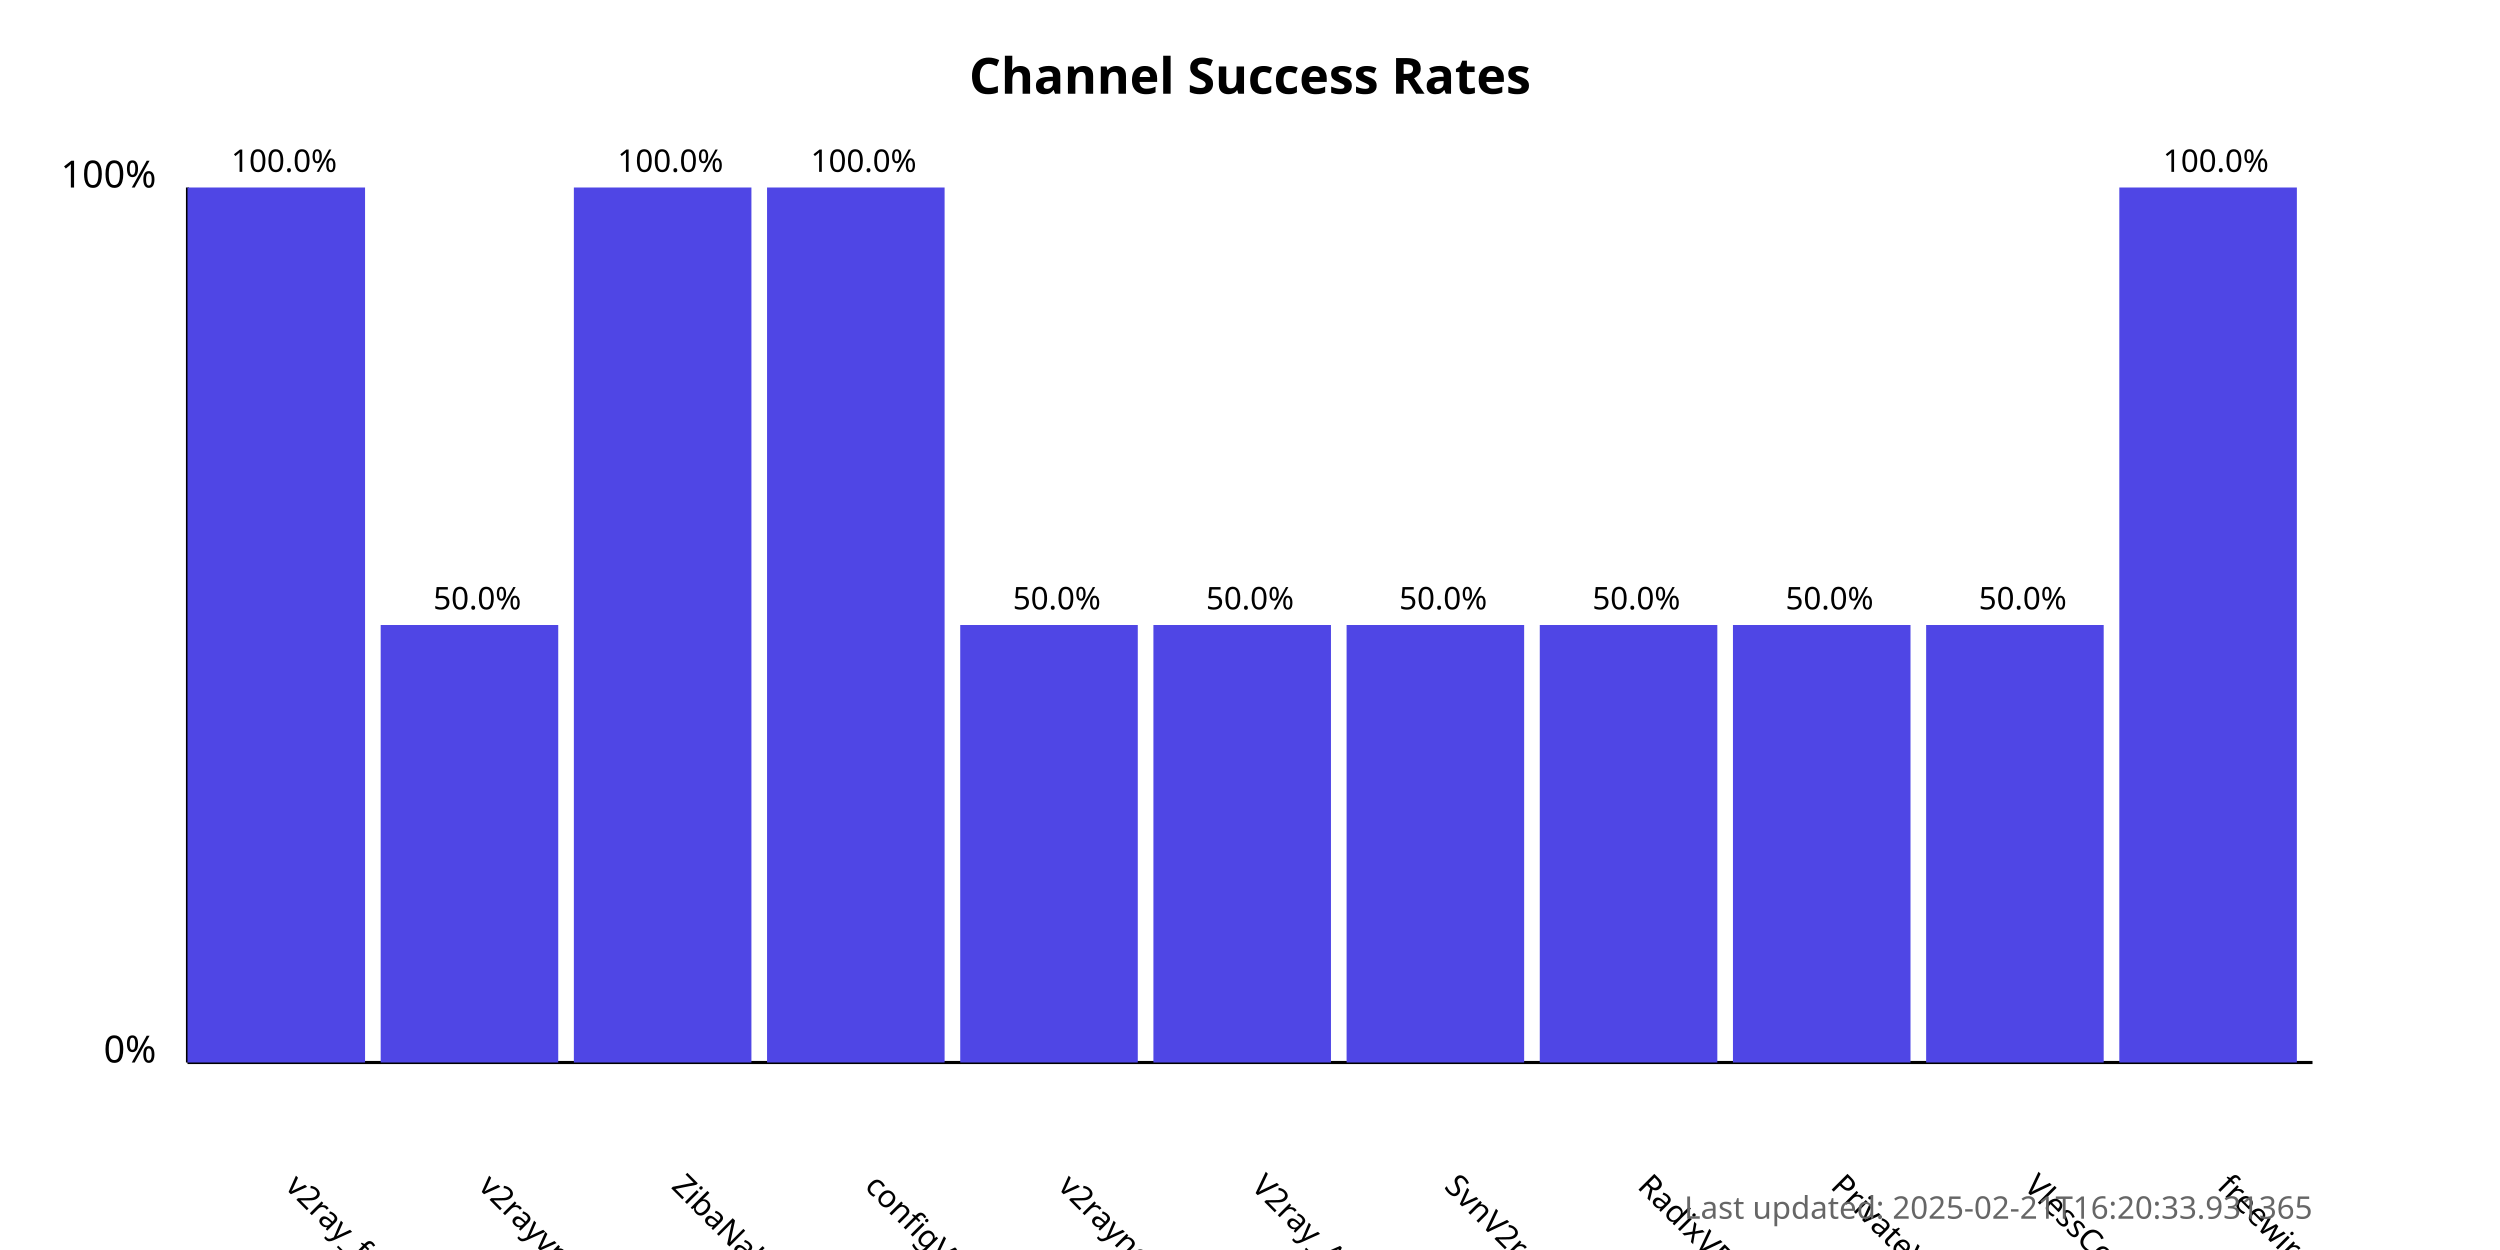
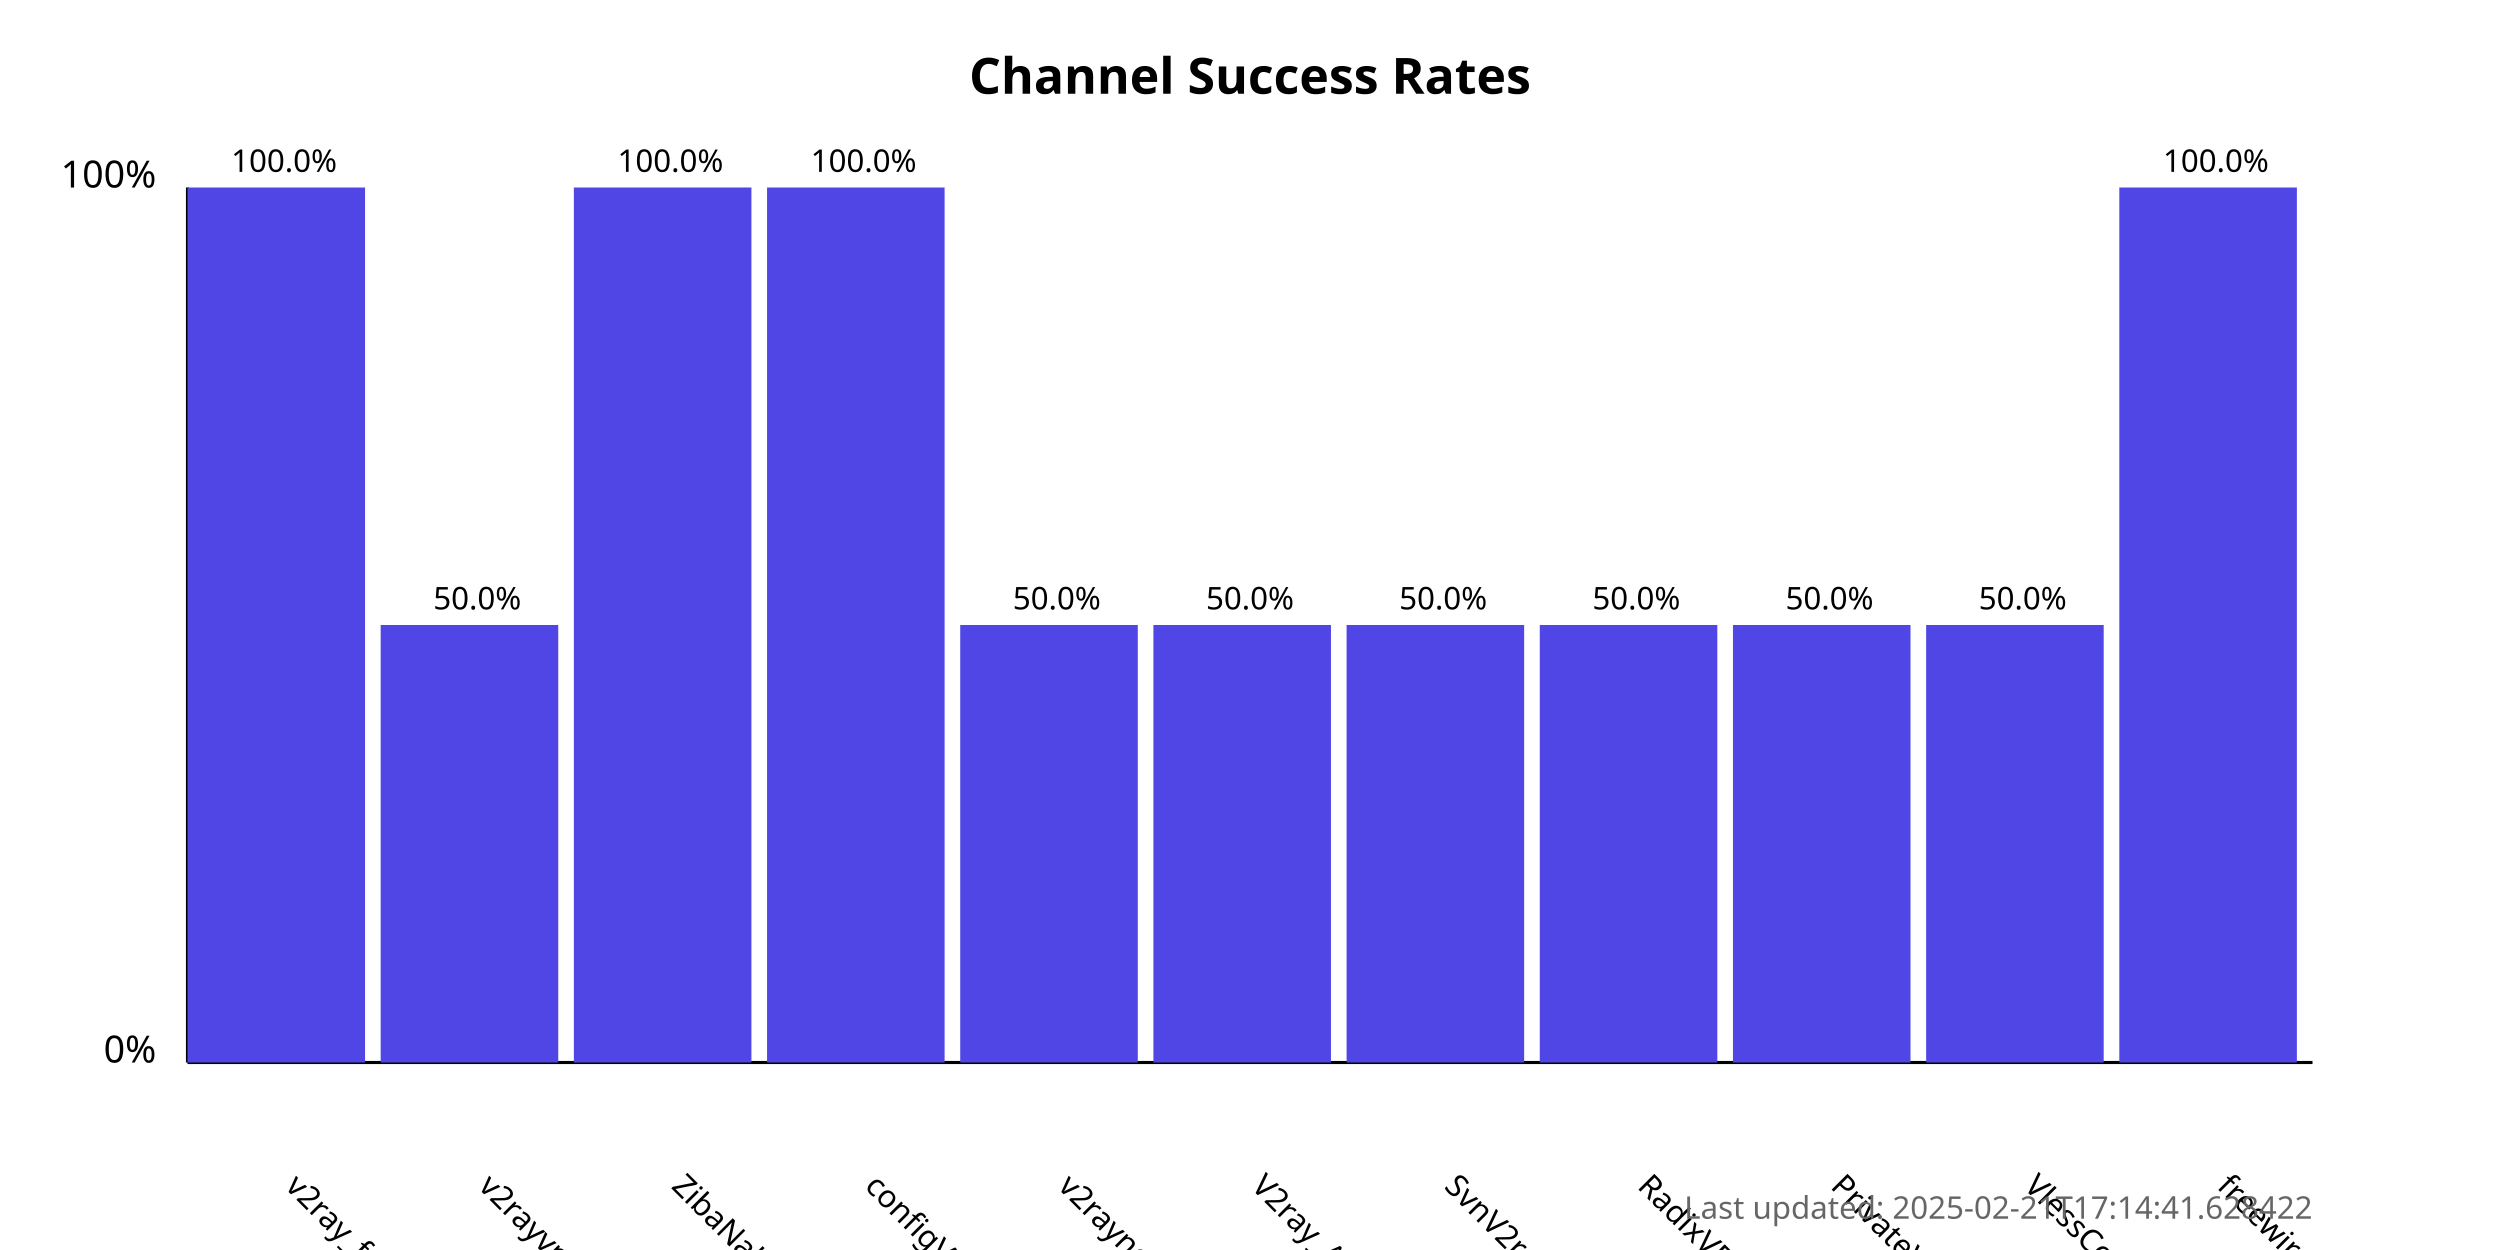
<svg xmlns="http://www.w3.org/2000/svg" width="800" height="400">
  <style>
            .chart-title { font: bold 16px sans-serif; }
            .axis-label { font: 12px sans-serif; }
            .tick-label { font: 10px sans-serif; }
            .bar { fill: #4f46e5; }
            .bar:hover { fill: #6366f1; }
            .timestamp { font: 10px sans-serif; fill: #666; }
        </style>
  <text x="400.0" y="30" text-anchor="middle" class="chart-title">
            Channel Success Rates
        </text>
  <line x1="60" y1="340" x2="60" y2="60" stroke="black" stroke-width="1" />
  <line x1="60" y1="340" x2="740" y2="340" stroke="black" stroke-width="1" />
  <text x="50" y="340" text-anchor="end" class="axis-label">0%</text>
  <text x="50" y="60" text-anchor="end" class="axis-label">100%</text>
  <g>
    <rect x="60" y="60.0" width="56.818" height="280.0" class="bar" />
    <text x="90.909" y="380" transform="rotate(45, 90.90909, 380)" text-anchor="start" class="tick-label">
                v2ray_free_conf
            </text>
    <text x="90.909" y="55.0" text-anchor="middle" class="tick-label">
                100.0%
            </text>
  </g>
  <g>
    <rect x="121.818" y="200.0" width="56.818" height="140.0" class="bar" />
    <text x="152.727" y="380" transform="rotate(45, 152.7273, 380)" text-anchor="start" class="tick-label">
                v2rayvpno
            </text>
    <text x="152.727" y="195.0" text-anchor="middle" class="tick-label">
                50.0%
            </text>
  </g>
  <g>
    <rect x="183.636" y="60.0" width="56.818" height="280.0" class="bar" />
    <text x="214.545" y="380" transform="rotate(45, 214.5455, 380)" text-anchor="start" class="tick-label">
                ZibaNabz
            </text>
    <text x="214.545" y="55.0" text-anchor="middle" class="tick-label">
                100.0%
            </text>
  </g>
  <g>
    <rect x="245.455" y="60.0" width="56.818" height="280.0" class="bar" />
    <text x="276.364" y="380" transform="rotate(45, 276.3636, 380)" text-anchor="start" class="tick-label">
                configV2rayForFree
            </text>
    <text x="276.364" y="55.0" text-anchor="middle" class="tick-label">
                100.0%
            </text>
  </g>
  <g>
    <rect x="307.273" y="200.0" width="56.818" height="140.0" class="bar" />
    <text x="338.182" y="380" transform="rotate(45, 338.1818, 380)" text-anchor="start" class="tick-label">
                v2rayngvpn
            </text>
    <text x="338.182" y="195.0" text-anchor="middle" class="tick-label">
                50.0%
            </text>
  </g>
  <g>
    <rect x="369.091" y="200.0" width="56.818" height="140.0" class="bar" />
    <text x="400.0" y="380" transform="rotate(45, 400.0, 380)" text-anchor="start" class="tick-label">
                V2ray_Alpha
            </text>
    <text x="400.0" y="195.0" text-anchor="middle" class="tick-label">
                50.0%
            </text>
  </g>
  <g>
    <rect x="430.909" y="200.0" width="56.818" height="140.0" class="bar" />
    <text x="461.818" y="380" transform="rotate(45, 461.8182, 380)" text-anchor="start" class="tick-label">
                SvnV2ray
            </text>
    <text x="461.818" y="195.0" text-anchor="middle" class="tick-label">
                50.0%
            </text>
  </g>
  <g>
    <rect x="492.727" y="200.0" width="56.818" height="140.0" class="bar" />
    <text x="523.636" y="380" transform="rotate(45, 523.6364, 380)" text-anchor="start" class="tick-label">
                RadixVPN
            </text>
    <text x="523.636" y="195.0" text-anchor="middle" class="tick-label">
                50.0%
            </text>
  </g>
  <g>
    <rect x="554.545" y="200.0" width="56.818" height="140.0" class="bar" />
    <text x="585.455" y="380" transform="rotate(45, 585.4545, 380)" text-anchor="start" class="tick-label">
                PrivateVPNs
            </text>
    <text x="585.455" y="195.0" text-anchor="middle" class="tick-label">
                50.0%
            </text>
  </g>
  <g>
    <rect x="616.364" y="200.0" width="56.818" height="140.0" class="bar" />
    <text x="647.273" y="380" transform="rotate(45, 647.2727, 380)" text-anchor="start" class="tick-label">
                VlessConfig
            </text>
    <text x="647.273" y="195.0" text-anchor="middle" class="tick-label">
                50.0%
            </text>
  </g>
  <g>
    <rect x="678.182" y="60.0" width="56.818" height="280.0" class="bar" />
    <text x="709.091" y="380" transform="rotate(45, 709.0909, 380)" text-anchor="start" class="tick-label">
                freewireguard
            </text>
    <text x="709.091" y="55.0" text-anchor="middle" class="tick-label">
                100.0%
            </text>
  </g>
  <text x="740" y="390" text-anchor="end" class="timestamp">
-             Last updated: 2025-02-21T16:20:33.931365
+             Last updated: 2025-02-21T17:14:41.628422
        </text>
</svg>
